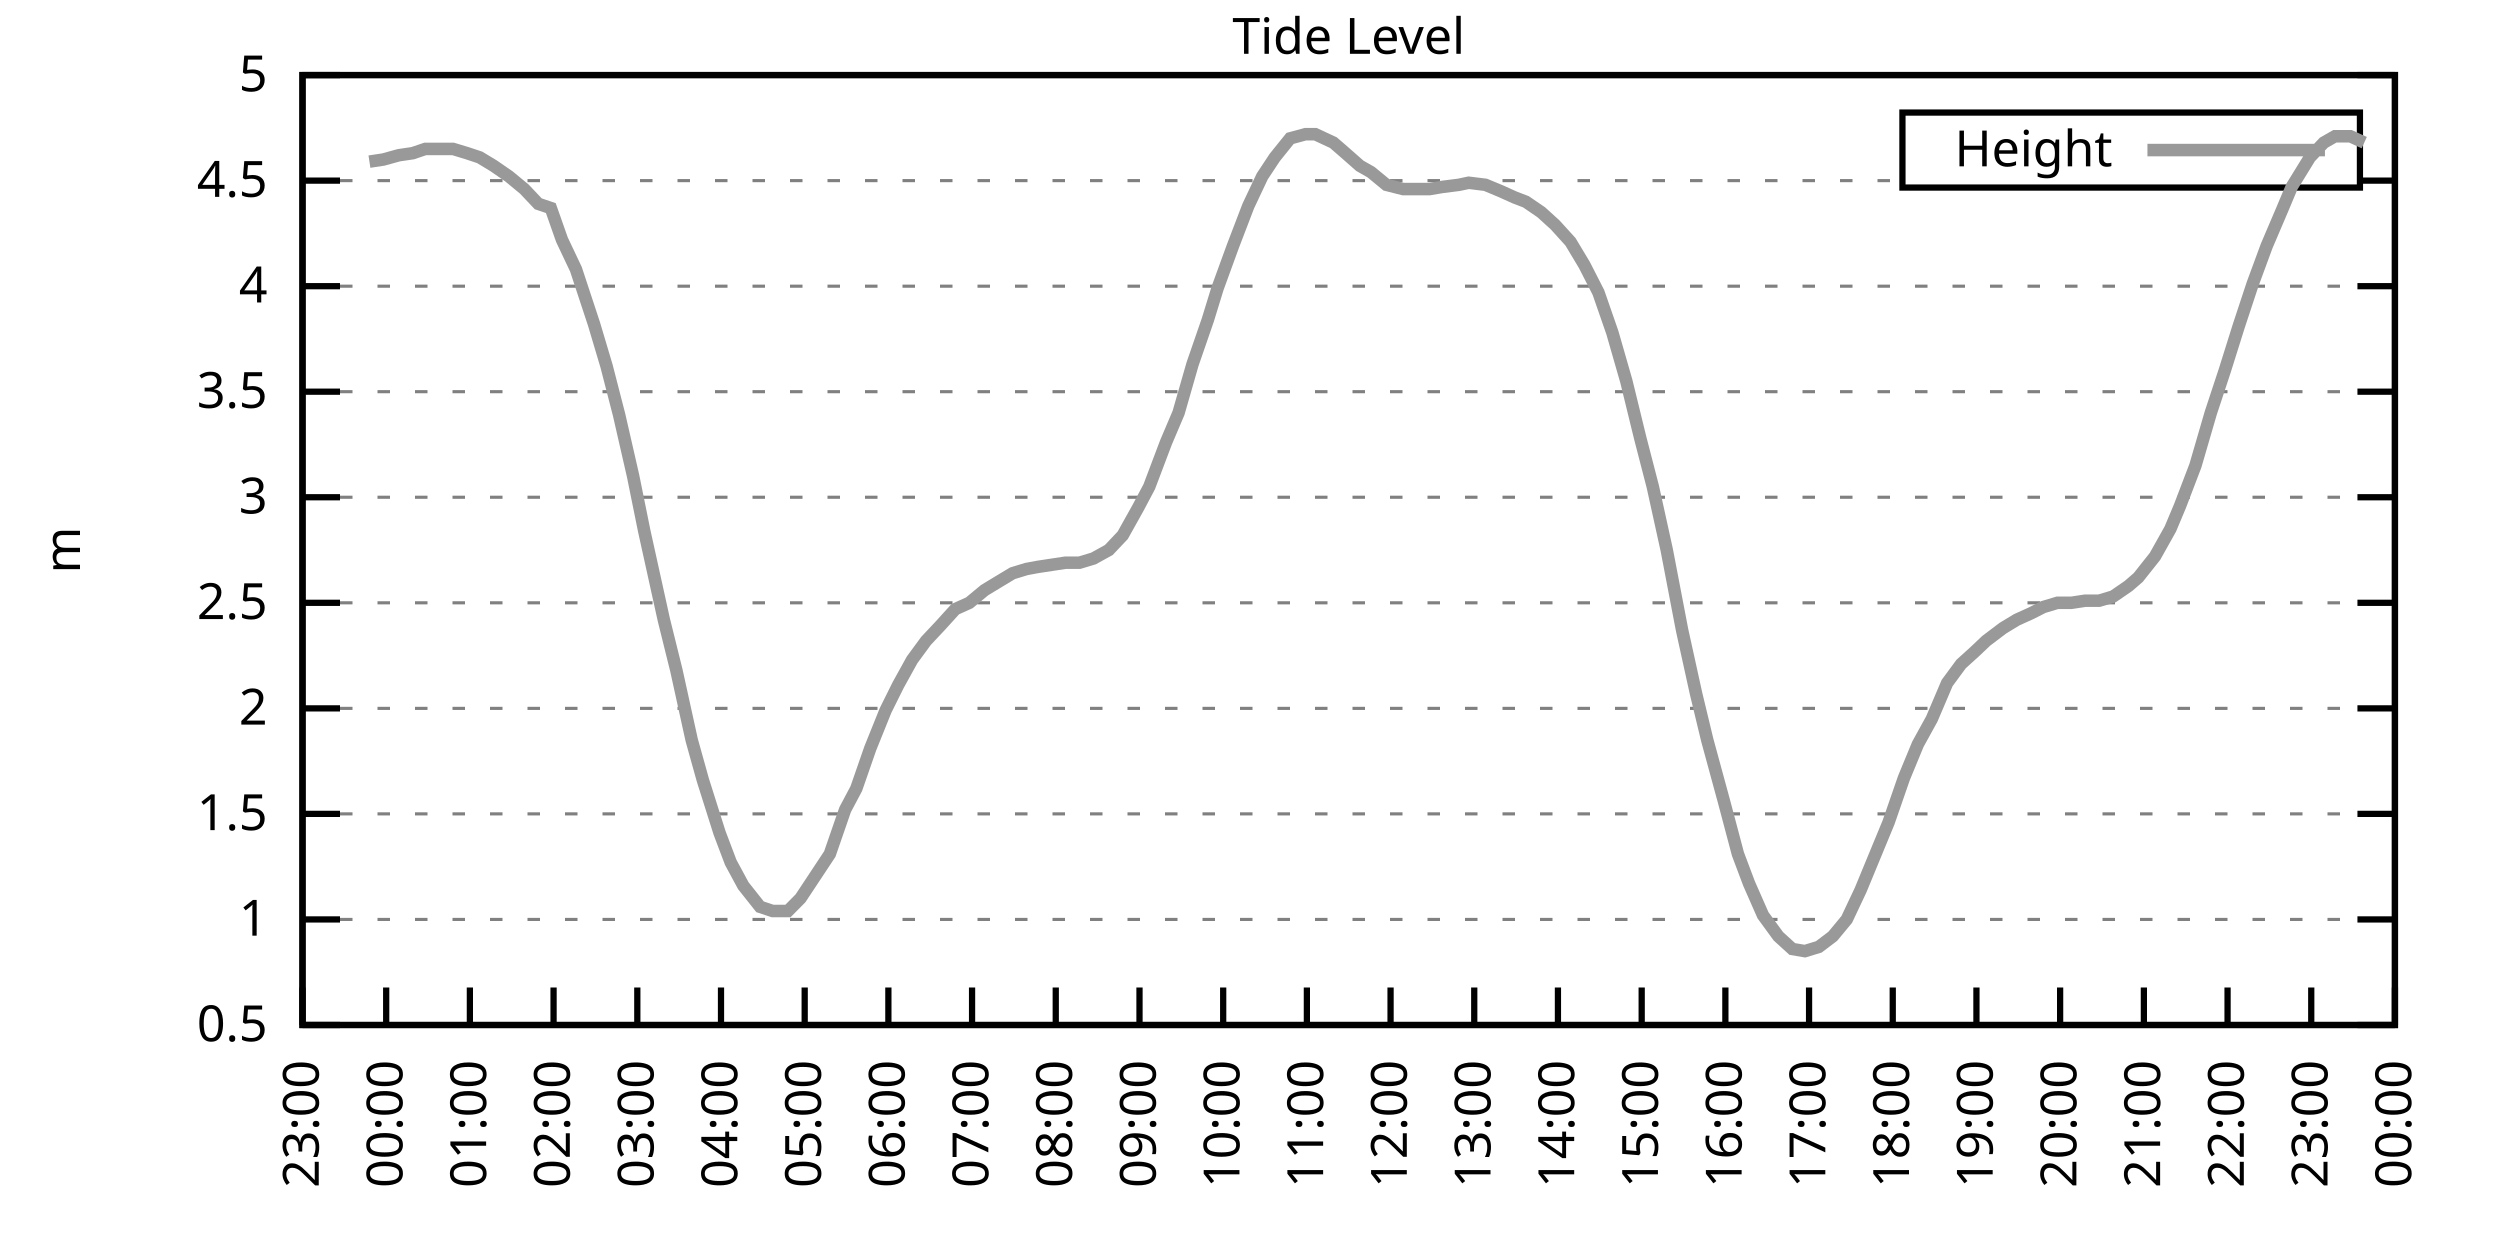
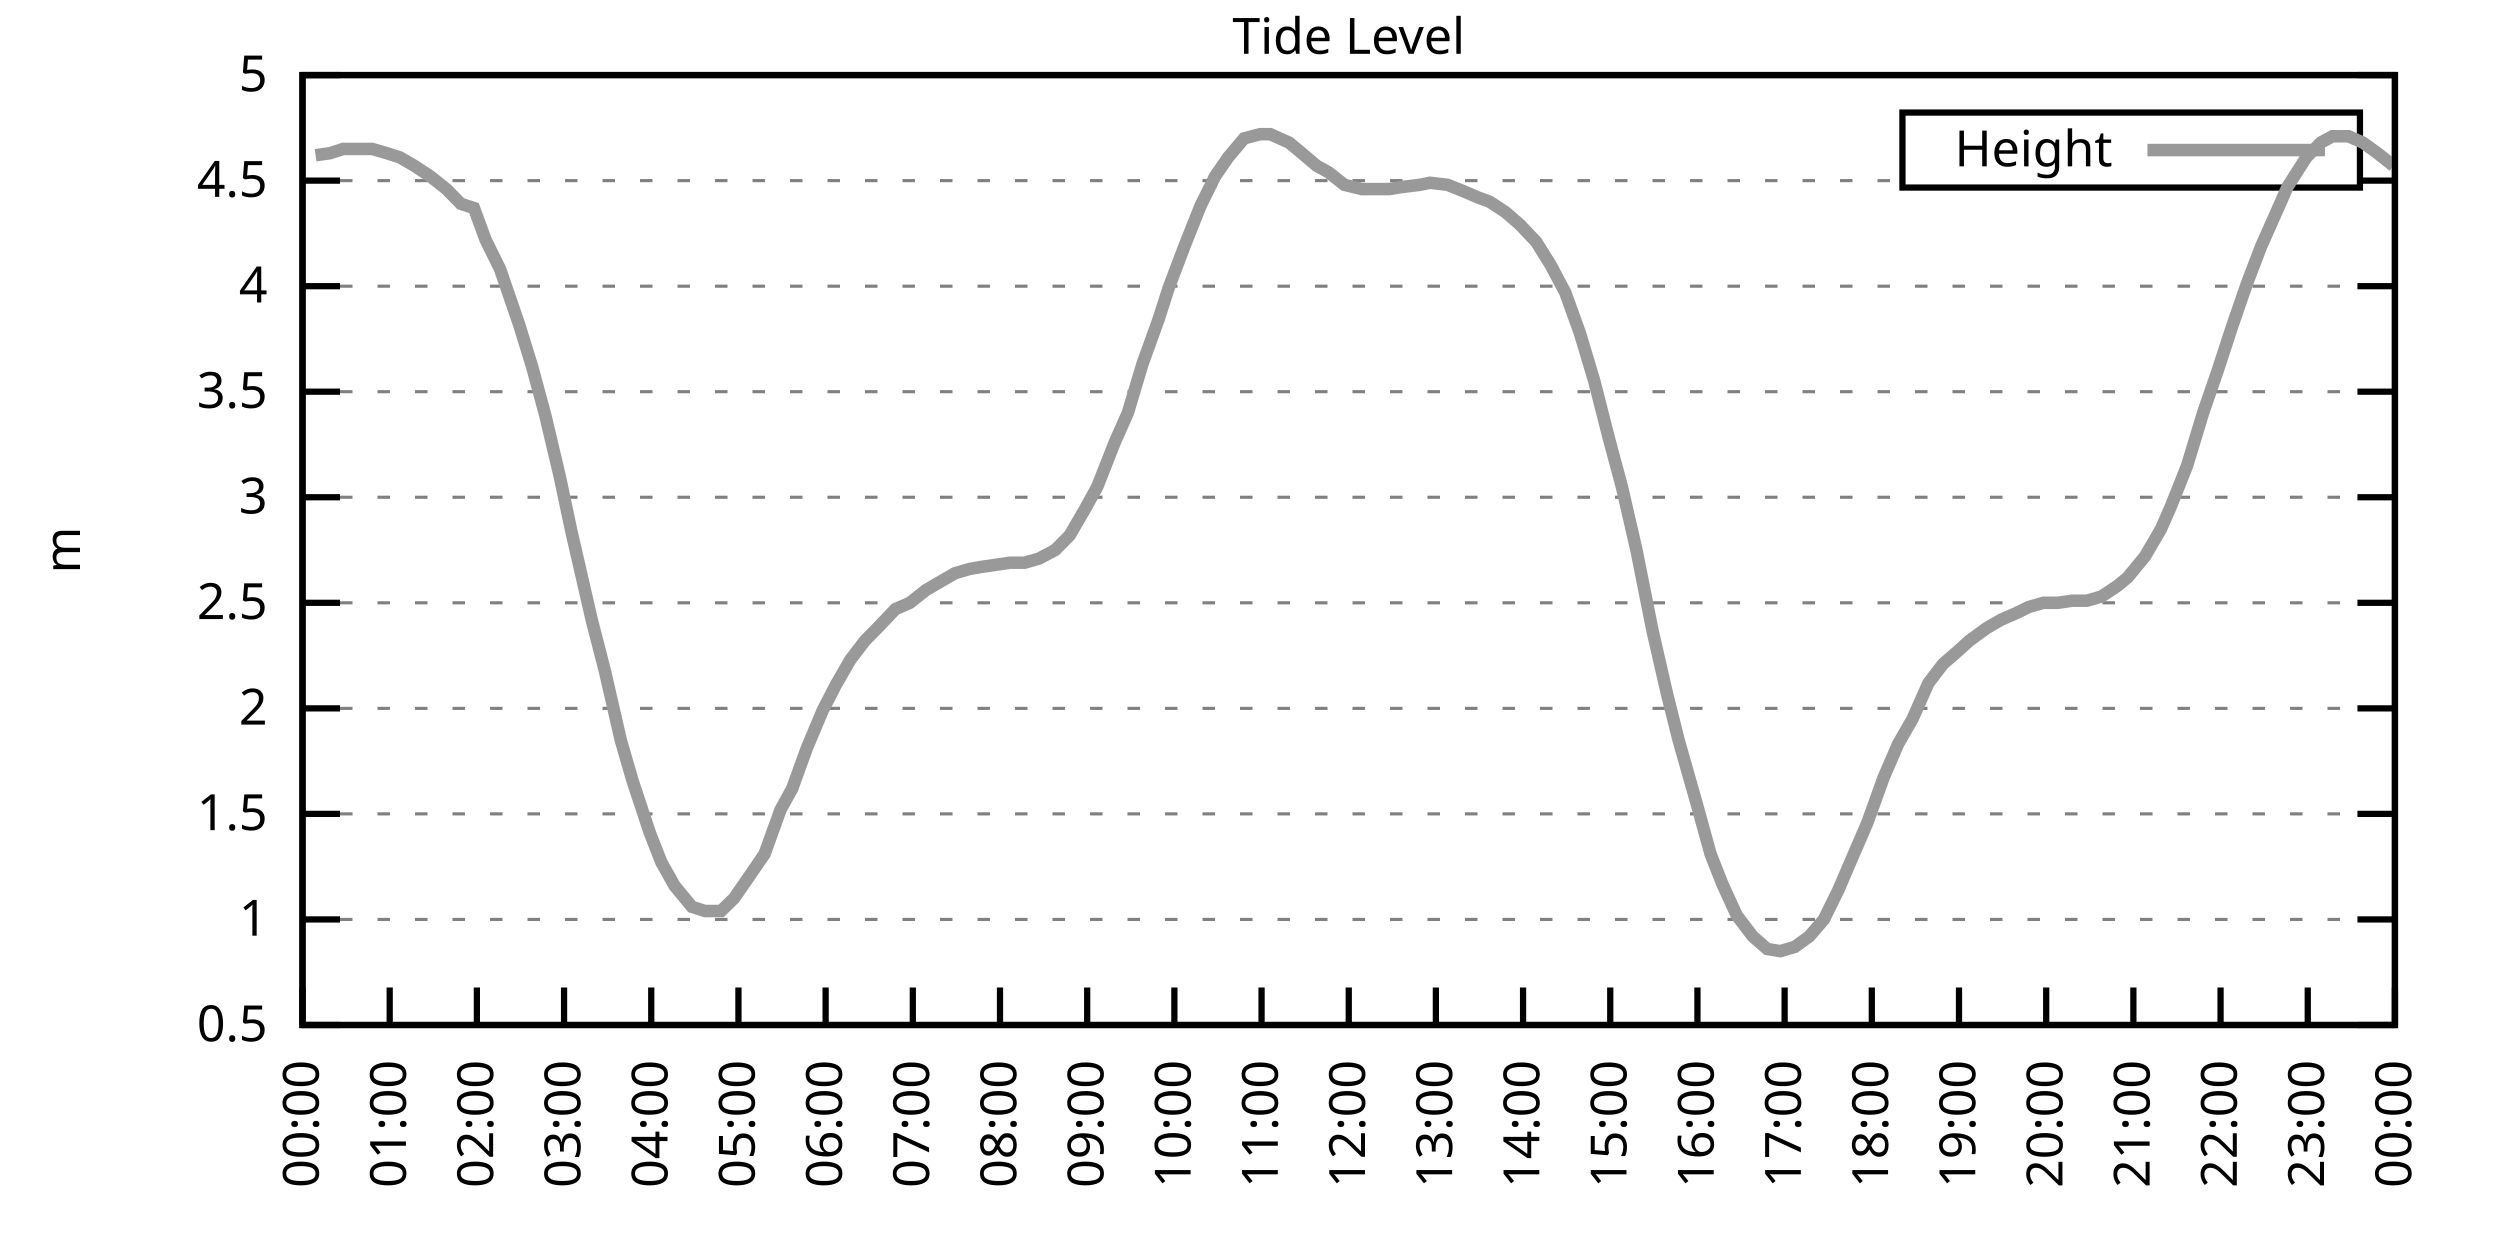
<svg xmlns="http://www.w3.org/2000/svg" xmlns:xlink="http://www.w3.org/1999/xlink" width="400" height="200" viewBox="0 0 400 200">
  <g id="gnuplot_canvas">
    <rect x="0" y="0" width="400" height="200" fill="none" />
    <defs>
      <circle id="gpDot" r="0.5" stroke-width="0.5" stroke="currentColor" />
      <path id="gpPt0" stroke-width="0.333" stroke="currentColor" d="M-1,0 h2 M0,-1 v2" />
      <path id="gpPt1" stroke-width="0.333" stroke="currentColor" d="M-1,-1 L1,1 M1,-1 L-1,1" />
      <path id="gpPt2" stroke-width="0.333" stroke="currentColor" d="M-1,0 L1,0 M0,-1 L0,1 M-1,-1 L1,1 M-1,1 L1,-1" />
      <rect id="gpPt3" stroke-width="0.333" stroke="currentColor" x="-1" y="-1" width="2" height="2" />
      <rect id="gpPt4" stroke-width="0.333" stroke="currentColor" fill="currentColor" x="-1" y="-1" width="2" height="2" />
      <circle id="gpPt5" stroke-width="0.333" stroke="currentColor" cx="0" cy="0" r="1" />
      <use xlink:href="#gpPt5" id="gpPt6" fill="currentColor" stroke="none" />
      <path id="gpPt7" stroke-width="0.333" stroke="currentColor" d="M0,-1.33 L-1.33,0.67 L1.33,0.67 z" />
      <use xlink:href="#gpPt7" id="gpPt8" fill="currentColor" stroke="none" />
      <use xlink:href="#gpPt7" id="gpPt9" stroke="currentColor" transform="rotate(180)" />
      <use xlink:href="#gpPt9" id="gpPt10" fill="currentColor" stroke="none" />
      <use xlink:href="#gpPt3" id="gpPt11" stroke="currentColor" transform="rotate(45)" />
      <use xlink:href="#gpPt11" id="gpPt12" fill="currentColor" stroke="none" />
      <path id="gpPt13" stroke-width="0.333" stroke="currentColor" d="M0,1.330 L1.265,0.411 L0.782,-1.067 L-0.782,-1.076 L-1.265,0.411 z" />
      <use xlink:href="#gpPt13" id="gpPt14" fill="currentColor" stroke="none" />
      <filter id="textbox" filterUnits="objectBoundingBox" x="0" y="0" height="1" width="1">
        <feFlood flood-color="white" flood-opacity="1" result="bgnd" />
        <feComposite in="SourceGraphic" in2="bgnd" operator="atop" />
      </filter>
      <filter id="greybox" filterUnits="objectBoundingBox" x="0" y="0" height="1" width="1">
        <feFlood flood-color="lightgrey" flood-opacity="1" result="grey" />
        <feComposite in="SourceGraphic" in2="grey" operator="atop" />
      </filter>
    </defs>
    <g fill="none" color="white" stroke="currentColor" stroke-width="1.00" stroke-linecap="butt" stroke-linejoin="miter">
</g>
    <g fill="none" color="black" stroke="currentColor" stroke-width="1.00" stroke-linecap="butt" stroke-linejoin="miter">
      <g stroke="none" shape-rendering="crispEdges">
        <polygon fill="rgb(255, 255, 255)" points="48.40,164.00 383.18,164.00 383.18,12.02 48.40,12.02 " />
      </g>
    </g>
    <g fill="none" color="black" stroke="currentColor" stroke-width="1.00" stroke-linecap="butt" stroke-linejoin="miter">
</g>
    <g fill="none" color="black" stroke="black" stroke-width="0.50" stroke-linecap="butt" stroke-linejoin="miter">
</g>
    <g fill="none" color="gray" stroke="currentColor" stroke-width="0.50" stroke-linecap="butt" stroke-linejoin="miter">
      <path stroke="gray" stroke-dasharray="2,4" class="gridline" d="M48.40,164.00 L383.19,164.00  " />
    </g>
    <g fill="none" color="gray" stroke="gray" stroke-width="1.00" stroke-linecap="butt" stroke-linejoin="miter">
</g>
    <g fill="none" color="black" stroke="currentColor" stroke-width="1.00" stroke-linecap="butt" stroke-linejoin="miter">
      <path stroke="black" d="M48.40,164.00 L54.40,164.00 M383.19,164.00 L377.19,164.00  " />
      <g transform="translate(42.80,166.60)" stroke="none" fill="black" font-family="Sans" font-size="8.00" text-anchor="end">
        <text>
          <tspan font-family="Sans"> 0.5</tspan>
        </text>
      </g>
    </g>
    <g fill="none" color="black" stroke="currentColor" stroke-width="1.00" stroke-linecap="butt" stroke-linejoin="miter">
</g>
    <g fill="none" color="black" stroke="black" stroke-width="0.50" stroke-linecap="butt" stroke-linejoin="miter">
</g>
    <g fill="none" color="gray" stroke="currentColor" stroke-width="0.50" stroke-linecap="butt" stroke-linejoin="miter">
      <path stroke="gray" stroke-dasharray="2,4" class="gridline" d="M48.40,147.11 L383.19,147.11  " />
    </g>
    <g fill="none" color="gray" stroke="gray" stroke-width="1.00" stroke-linecap="butt" stroke-linejoin="miter">
</g>
    <g fill="none" color="black" stroke="currentColor" stroke-width="1.00" stroke-linecap="butt" stroke-linejoin="miter">
      <path stroke="black" d="M48.40,147.11 L54.40,147.11 M383.19,147.11 L377.19,147.11  " />
      <g transform="translate(42.80,149.71)" stroke="none" fill="black" font-family="Sans" font-size="8.00" text-anchor="end">
        <text>
          <tspan font-family="Sans"> 1</tspan>
        </text>
      </g>
    </g>
    <g fill="none" color="black" stroke="currentColor" stroke-width="1.00" stroke-linecap="butt" stroke-linejoin="miter">
</g>
    <g fill="none" color="black" stroke="black" stroke-width="0.50" stroke-linecap="butt" stroke-linejoin="miter">
</g>
    <g fill="none" color="gray" stroke="currentColor" stroke-width="0.50" stroke-linecap="butt" stroke-linejoin="miter">
      <path stroke="gray" stroke-dasharray="2,4" class="gridline" d="M48.40,130.22 L383.19,130.22  " />
    </g>
    <g fill="none" color="gray" stroke="gray" stroke-width="1.00" stroke-linecap="butt" stroke-linejoin="miter">
</g>
    <g fill="none" color="black" stroke="currentColor" stroke-width="1.00" stroke-linecap="butt" stroke-linejoin="miter">
      <path stroke="black" d="M48.40,130.22 L54.40,130.22 M383.19,130.22 L377.19,130.22  " />
      <g transform="translate(42.80,132.82)" stroke="none" fill="black" font-family="Sans" font-size="8.00" text-anchor="end">
        <text>
          <tspan font-family="Sans"> 1.5</tspan>
        </text>
      </g>
    </g>
    <g fill="none" color="black" stroke="currentColor" stroke-width="1.00" stroke-linecap="butt" stroke-linejoin="miter">
</g>
    <g fill="none" color="black" stroke="black" stroke-width="0.50" stroke-linecap="butt" stroke-linejoin="miter">
</g>
    <g fill="none" color="gray" stroke="currentColor" stroke-width="0.50" stroke-linecap="butt" stroke-linejoin="miter">
      <path stroke="gray" stroke-dasharray="2,4" class="gridline" d="M48.40,113.34 L383.19,113.34  " />
    </g>
    <g fill="none" color="gray" stroke="gray" stroke-width="1.00" stroke-linecap="butt" stroke-linejoin="miter">
</g>
    <g fill="none" color="black" stroke="currentColor" stroke-width="1.00" stroke-linecap="butt" stroke-linejoin="miter">
      <path stroke="black" d="M48.40,113.34 L54.40,113.34 M383.19,113.34 L377.19,113.34  " />
      <g transform="translate(42.80,115.94)" stroke="none" fill="black" font-family="Sans" font-size="8.00" text-anchor="end">
        <text>
          <tspan font-family="Sans"> 2</tspan>
        </text>
      </g>
    </g>
    <g fill="none" color="black" stroke="currentColor" stroke-width="1.00" stroke-linecap="butt" stroke-linejoin="miter">
</g>
    <g fill="none" color="black" stroke="black" stroke-width="0.50" stroke-linecap="butt" stroke-linejoin="miter">
</g>
    <g fill="none" color="gray" stroke="currentColor" stroke-width="0.50" stroke-linecap="butt" stroke-linejoin="miter">
      <path stroke="gray" stroke-dasharray="2,4" class="gridline" d="M48.40,96.45 L383.19,96.45  " />
    </g>
    <g fill="none" color="gray" stroke="gray" stroke-width="1.00" stroke-linecap="butt" stroke-linejoin="miter">
</g>
    <g fill="none" color="black" stroke="currentColor" stroke-width="1.00" stroke-linecap="butt" stroke-linejoin="miter">
      <path stroke="black" d="M48.40,96.45 L54.40,96.45 M383.19,96.45 L377.19,96.45  " />
      <g transform="translate(42.80,99.05)" stroke="none" fill="black" font-family="Sans" font-size="8.00" text-anchor="end">
        <text>
          <tspan font-family="Sans"> 2.5</tspan>
        </text>
      </g>
    </g>
    <g fill="none" color="black" stroke="currentColor" stroke-width="1.00" stroke-linecap="butt" stroke-linejoin="miter">
</g>
    <g fill="none" color="black" stroke="black" stroke-width="0.50" stroke-linecap="butt" stroke-linejoin="miter">
</g>
    <g fill="none" color="gray" stroke="currentColor" stroke-width="0.50" stroke-linecap="butt" stroke-linejoin="miter">
      <path stroke="gray" stroke-dasharray="2,4" class="gridline" d="M48.40,79.56 L383.19,79.56  " />
    </g>
    <g fill="none" color="gray" stroke="gray" stroke-width="1.00" stroke-linecap="butt" stroke-linejoin="miter">
</g>
    <g fill="none" color="black" stroke="currentColor" stroke-width="1.00" stroke-linecap="butt" stroke-linejoin="miter">
      <path stroke="black" d="M48.40,79.56 L54.40,79.56 M383.19,79.56 L377.19,79.56  " />
      <g transform="translate(42.80,82.16)" stroke="none" fill="black" font-family="Sans" font-size="8.00" text-anchor="end">
        <text>
          <tspan font-family="Sans"> 3</tspan>
        </text>
      </g>
    </g>
    <g fill="none" color="black" stroke="currentColor" stroke-width="1.00" stroke-linecap="butt" stroke-linejoin="miter">
</g>
    <g fill="none" color="black" stroke="black" stroke-width="0.50" stroke-linecap="butt" stroke-linejoin="miter">
</g>
    <g fill="none" color="gray" stroke="currentColor" stroke-width="0.50" stroke-linecap="butt" stroke-linejoin="miter">
      <path stroke="gray" stroke-dasharray="2,4" class="gridline" d="M48.40,62.67 L383.19,62.67  " />
    </g>
    <g fill="none" color="gray" stroke="gray" stroke-width="1.00" stroke-linecap="butt" stroke-linejoin="miter">
</g>
    <g fill="none" color="black" stroke="currentColor" stroke-width="1.00" stroke-linecap="butt" stroke-linejoin="miter">
      <path stroke="black" d="M48.40,62.67 L54.40,62.67 M383.19,62.67 L377.19,62.67  " />
      <g transform="translate(42.80,65.27)" stroke="none" fill="black" font-family="Sans" font-size="8.00" text-anchor="end">
        <text>
          <tspan font-family="Sans"> 3.5</tspan>
        </text>
      </g>
    </g>
    <g fill="none" color="black" stroke="currentColor" stroke-width="1.00" stroke-linecap="butt" stroke-linejoin="miter">
</g>
    <g fill="none" color="black" stroke="black" stroke-width="0.50" stroke-linecap="butt" stroke-linejoin="miter">
</g>
    <g fill="none" color="gray" stroke="currentColor" stroke-width="0.50" stroke-linecap="butt" stroke-linejoin="miter">
      <path stroke="gray" stroke-dasharray="2,4" class="gridline" d="M48.40,45.79 L383.19,45.79  " />
    </g>
    <g fill="none" color="gray" stroke="gray" stroke-width="1.00" stroke-linecap="butt" stroke-linejoin="miter">
</g>
    <g fill="none" color="black" stroke="currentColor" stroke-width="1.00" stroke-linecap="butt" stroke-linejoin="miter">
      <path stroke="black" d="M48.40,45.79 L54.40,45.79 M383.19,45.79 L377.19,45.79  " />
      <g transform="translate(42.80,48.39)" stroke="none" fill="black" font-family="Sans" font-size="8.00" text-anchor="end">
        <text>
          <tspan font-family="Sans"> 4</tspan>
        </text>
      </g>
    </g>
    <g fill="none" color="black" stroke="currentColor" stroke-width="1.00" stroke-linecap="butt" stroke-linejoin="miter">
</g>
    <g fill="none" color="black" stroke="black" stroke-width="0.50" stroke-linecap="butt" stroke-linejoin="miter">
</g>
    <g fill="none" color="gray" stroke="currentColor" stroke-width="0.50" stroke-linecap="butt" stroke-linejoin="miter">
      <path stroke="gray" stroke-dasharray="2,4" class="gridline" d="M48.40,28.90 L304.39,28.90 M377.59,28.90 L383.19,28.90  " />
    </g>
    <g fill="none" color="gray" stroke="gray" stroke-width="1.00" stroke-linecap="butt" stroke-linejoin="miter">
</g>
    <g fill="none" color="black" stroke="currentColor" stroke-width="1.00" stroke-linecap="butt" stroke-linejoin="miter">
      <path stroke="black" d="M48.40,28.90 L54.40,28.90 M383.19,28.90 L377.19,28.90  " />
      <g transform="translate(42.80,31.50)" stroke="none" fill="black" font-family="Sans" font-size="8.00" text-anchor="end">
        <text>
          <tspan font-family="Sans"> 4.5</tspan>
        </text>
      </g>
    </g>
    <g fill="none" color="black" stroke="currentColor" stroke-width="1.00" stroke-linecap="butt" stroke-linejoin="miter">
</g>
    <g fill="none" color="black" stroke="black" stroke-width="0.50" stroke-linecap="butt" stroke-linejoin="miter">
</g>
    <g fill="none" color="gray" stroke="currentColor" stroke-width="0.50" stroke-linecap="butt" stroke-linejoin="miter">
      <path stroke="gray" stroke-dasharray="2,4" class="gridline" d="M48.40,12.01 L383.19,12.01  " />
    </g>
    <g fill="none" color="gray" stroke="gray" stroke-width="1.00" stroke-linecap="butt" stroke-linejoin="miter">
</g>
    <g fill="none" color="black" stroke="currentColor" stroke-width="1.00" stroke-linecap="butt" stroke-linejoin="miter">
      <path stroke="black" d="M48.40,12.01 L54.40,12.01 M383.19,12.01 L377.19,12.01  " />
      <g transform="translate(42.80,14.61)" stroke="none" fill="black" font-family="Sans" font-size="8.00" text-anchor="end">
        <text>
          <tspan font-family="Sans"> 5</tspan>
        </text>
      </g>
    </g>
    <g fill="none" color="black" stroke="currentColor" stroke-width="1.00" stroke-linecap="butt" stroke-linejoin="miter">
      <path stroke="black" d="M48.40,164.00 L48.40,158.00  " />
      <g transform="translate(51.00,169.60) rotate(270.00)" stroke="none" fill="black" font-family="Sans" font-size="8.00" text-anchor="end">
        <text>
-           <tspan font-family="Sans">23:00</tspan>
-         </text>
-       </g>
-     </g>
-     <g fill="none" color="black" stroke="currentColor" stroke-width="1.00" stroke-linecap="butt" stroke-linejoin="miter">
-       <path stroke="black" d="M61.79,164.00 L61.79,158.00  " />
-       <g transform="translate(64.39,169.60) rotate(270.00)" stroke="none" fill="black" font-family="Sans" font-size="8.00" text-anchor="end">
-         <text>
          <tspan font-family="Sans">00:00</tspan>
        </text>
      </g>
    </g>
    <g fill="none" color="black" stroke="currentColor" stroke-width="1.00" stroke-linecap="butt" stroke-linejoin="miter">
-       <path stroke="black" d="M75.18,164.00 L75.18,158.00  " />
-       <g transform="translate(77.78,169.60) rotate(270.00)" stroke="none" fill="black" font-family="Sans" font-size="8.00" text-anchor="end">
+       <path stroke="black" d="M62.35,164.00 L62.35,158.00  " />
+       <g transform="translate(64.95,169.60) rotate(270.00)" stroke="none" fill="black" font-family="Sans" font-size="8.00" text-anchor="end">
        <text>
          <tspan font-family="Sans">01:00</tspan>
        </text>
      </g>
    </g>
    <g fill="none" color="black" stroke="currentColor" stroke-width="1.00" stroke-linecap="butt" stroke-linejoin="miter">
-       <path stroke="black" d="M88.57,164.00 L88.57,158.00  " />
-       <g transform="translate(91.17,169.60) rotate(270.00)" stroke="none" fill="black" font-family="Sans" font-size="8.00" text-anchor="end">
+       <path stroke="black" d="M76.30,164.00 L76.30,158.00  " />
+       <g transform="translate(78.90,169.60) rotate(270.00)" stroke="none" fill="black" font-family="Sans" font-size="8.00" text-anchor="end">
        <text>
          <tspan font-family="Sans">02:00</tspan>
        </text>
      </g>
    </g>
    <g fill="none" color="black" stroke="currentColor" stroke-width="1.00" stroke-linecap="butt" stroke-linejoin="miter">
-       <path stroke="black" d="M101.97,164.00 L101.97,158.00  " />
-       <g transform="translate(104.57,169.60) rotate(270.00)" stroke="none" fill="black" font-family="Sans" font-size="8.00" text-anchor="end">
+       <path stroke="black" d="M90.25,164.00 L90.25,158.00  " />
+       <g transform="translate(92.85,169.60) rotate(270.00)" stroke="none" fill="black" font-family="Sans" font-size="8.00" text-anchor="end">
        <text>
          <tspan font-family="Sans">03:00</tspan>
        </text>
      </g>
    </g>
    <g fill="none" color="black" stroke="currentColor" stroke-width="1.00" stroke-linecap="butt" stroke-linejoin="miter">
-       <path stroke="black" d="M115.36,164.00 L115.36,158.00  " />
-       <g transform="translate(117.96,169.60) rotate(270.00)" stroke="none" fill="black" font-family="Sans" font-size="8.00" text-anchor="end">
+       <path stroke="black" d="M104.20,164.00 L104.20,158.00  " />
+       <g transform="translate(106.80,169.60) rotate(270.00)" stroke="none" fill="black" font-family="Sans" font-size="8.00" text-anchor="end">
        <text>
          <tspan font-family="Sans">04:00</tspan>
        </text>
      </g>
    </g>
    <g fill="none" color="black" stroke="currentColor" stroke-width="1.00" stroke-linecap="butt" stroke-linejoin="miter">
-       <path stroke="black" d="M128.75,164.00 L128.75,158.00  " />
-       <g transform="translate(131.35,169.60) rotate(270.00)" stroke="none" fill="black" font-family="Sans" font-size="8.00" text-anchor="end">
+       <path stroke="black" d="M118.15,164.00 L118.15,158.00  " />
+       <g transform="translate(120.75,169.60) rotate(270.00)" stroke="none" fill="black" font-family="Sans" font-size="8.00" text-anchor="end">
        <text>
          <tspan font-family="Sans">05:00</tspan>
        </text>
      </g>
    </g>
    <g fill="none" color="black" stroke="currentColor" stroke-width="1.00" stroke-linecap="butt" stroke-linejoin="miter">
-       <path stroke="black" d="M142.14,164.00 L142.14,158.00  " />
-       <g transform="translate(144.74,169.60) rotate(270.00)" stroke="none" fill="black" font-family="Sans" font-size="8.00" text-anchor="end">
+       <path stroke="black" d="M132.10,164.00 L132.10,158.00  " />
+       <g transform="translate(134.70,169.60) rotate(270.00)" stroke="none" fill="black" font-family="Sans" font-size="8.00" text-anchor="end">
        <text>
          <tspan font-family="Sans">06:00</tspan>
        </text>
      </g>
    </g>
    <g fill="none" color="black" stroke="currentColor" stroke-width="1.00" stroke-linecap="butt" stroke-linejoin="miter">
-       <path stroke="black" d="M155.53,164.00 L155.53,158.00  " />
-       <g transform="translate(158.13,169.60) rotate(270.00)" stroke="none" fill="black" font-family="Sans" font-size="8.00" text-anchor="end">
+       <path stroke="black" d="M146.05,164.00 L146.05,158.00  " />
+       <g transform="translate(148.65,169.60) rotate(270.00)" stroke="none" fill="black" font-family="Sans" font-size="8.00" text-anchor="end">
        <text>
          <tspan font-family="Sans">07:00</tspan>
        </text>
      </g>
    </g>
    <g fill="none" color="black" stroke="currentColor" stroke-width="1.00" stroke-linecap="butt" stroke-linejoin="miter">
-       <path stroke="black" d="M168.92,164.00 L168.92,158.00  " />
-       <g transform="translate(171.52,169.60) rotate(270.00)" stroke="none" fill="black" font-family="Sans" font-size="8.00" text-anchor="end">
+       <path stroke="black" d="M160.00,164.00 L160.00,158.00  " />
+       <g transform="translate(162.60,169.60) rotate(270.00)" stroke="none" fill="black" font-family="Sans" font-size="8.00" text-anchor="end">
        <text>
          <tspan font-family="Sans">08:00</tspan>
        </text>
      </g>
    </g>
    <g fill="none" color="black" stroke="currentColor" stroke-width="1.00" stroke-linecap="butt" stroke-linejoin="miter">
-       <path stroke="black" d="M182.32,164.00 L182.32,158.00  " />
-       <g transform="translate(184.92,169.60) rotate(270.00)" stroke="none" fill="black" font-family="Sans" font-size="8.00" text-anchor="end">
+       <path stroke="black" d="M173.95,164.00 L173.95,158.00  " />
+       <g transform="translate(176.55,169.60) rotate(270.00)" stroke="none" fill="black" font-family="Sans" font-size="8.00" text-anchor="end">
        <text>
          <tspan font-family="Sans">09:00</tspan>
        </text>
      </g>
    </g>
    <g fill="none" color="black" stroke="currentColor" stroke-width="1.00" stroke-linecap="butt" stroke-linejoin="miter">
-       <path stroke="black" d="M195.71,164.00 L195.71,158.00  " />
-       <g transform="translate(198.31,169.60) rotate(270.00)" stroke="none" fill="black" font-family="Sans" font-size="8.00" text-anchor="end">
+       <path stroke="black" d="M187.90,164.00 L187.90,158.00  " />
+       <g transform="translate(190.50,169.60) rotate(270.00)" stroke="none" fill="black" font-family="Sans" font-size="8.00" text-anchor="end">
        <text>
          <tspan font-family="Sans">10:00</tspan>
        </text>
      </g>
    </g>
    <g fill="none" color="black" stroke="currentColor" stroke-width="1.00" stroke-linecap="butt" stroke-linejoin="miter">
-       <path stroke="black" d="M209.10,164.00 L209.10,158.00  " />
-       <g transform="translate(211.70,169.60) rotate(270.00)" stroke="none" fill="black" font-family="Sans" font-size="8.00" text-anchor="end">
+       <path stroke="black" d="M201.85,164.00 L201.85,158.00  " />
+       <g transform="translate(204.45,169.60) rotate(270.00)" stroke="none" fill="black" font-family="Sans" font-size="8.00" text-anchor="end">
        <text>
          <tspan font-family="Sans">11:00</tspan>
        </text>
      </g>
    </g>
    <g fill="none" color="black" stroke="currentColor" stroke-width="1.00" stroke-linecap="butt" stroke-linejoin="miter">
-       <path stroke="black" d="M222.49,164.00 L222.49,158.00  " />
-       <g transform="translate(225.09,169.60) rotate(270.00)" stroke="none" fill="black" font-family="Sans" font-size="8.00" text-anchor="end">
+       <path stroke="black" d="M215.80,164.00 L215.80,158.00  " />
+       <g transform="translate(218.40,169.60) rotate(270.00)" stroke="none" fill="black" font-family="Sans" font-size="8.00" text-anchor="end">
        <text>
          <tspan font-family="Sans">12:00</tspan>
        </text>
      </g>
    </g>
    <g fill="none" color="black" stroke="currentColor" stroke-width="1.00" stroke-linecap="butt" stroke-linejoin="miter">
-       <path stroke="black" d="M235.88,164.00 L235.88,158.00  " />
-       <g transform="translate(238.48,169.60) rotate(270.00)" stroke="none" fill="black" font-family="Sans" font-size="8.00" text-anchor="end">
+       <path stroke="black" d="M229.74,164.00 L229.74,158.00  " />
+       <g transform="translate(232.34,169.60) rotate(270.00)" stroke="none" fill="black" font-family="Sans" font-size="8.00" text-anchor="end">
        <text>
          <tspan font-family="Sans">13:00</tspan>
        </text>
      </g>
    </g>
    <g fill="none" color="black" stroke="currentColor" stroke-width="1.00" stroke-linecap="butt" stroke-linejoin="miter">
-       <path stroke="black" d="M249.27,164.00 L249.27,158.00  " />
-       <g transform="translate(251.87,169.60) rotate(270.00)" stroke="none" fill="black" font-family="Sans" font-size="8.00" text-anchor="end">
+       <path stroke="black" d="M243.69,164.00 L243.69,158.00  " />
+       <g transform="translate(246.29,169.60) rotate(270.00)" stroke="none" fill="black" font-family="Sans" font-size="8.00" text-anchor="end">
        <text>
          <tspan font-family="Sans">14:00</tspan>
        </text>
      </g>
    </g>
    <g fill="none" color="black" stroke="currentColor" stroke-width="1.00" stroke-linecap="butt" stroke-linejoin="miter">
-       <path stroke="black" d="M262.67,164.00 L262.67,158.00  " />
-       <g transform="translate(265.27,169.60) rotate(270.00)" stroke="none" fill="black" font-family="Sans" font-size="8.00" text-anchor="end">
+       <path stroke="black" d="M257.64,164.00 L257.64,158.00  " />
+       <g transform="translate(260.24,169.60) rotate(270.00)" stroke="none" fill="black" font-family="Sans" font-size="8.00" text-anchor="end">
        <text>
          <tspan font-family="Sans">15:00</tspan>
        </text>
      </g>
    </g>
    <g fill="none" color="black" stroke="currentColor" stroke-width="1.00" stroke-linecap="butt" stroke-linejoin="miter">
-       <path stroke="black" d="M276.06,164.00 L276.06,158.00  " />
-       <g transform="translate(278.66,169.60) rotate(270.00)" stroke="none" fill="black" font-family="Sans" font-size="8.00" text-anchor="end">
+       <path stroke="black" d="M271.59,164.00 L271.59,158.00  " />
+       <g transform="translate(274.19,169.60) rotate(270.00)" stroke="none" fill="black" font-family="Sans" font-size="8.00" text-anchor="end">
        <text>
          <tspan font-family="Sans">16:00</tspan>
        </text>
      </g>
    </g>
    <g fill="none" color="black" stroke="currentColor" stroke-width="1.00" stroke-linecap="butt" stroke-linejoin="miter">
-       <path stroke="black" d="M289.45,164.00 L289.45,158.00  " />
-       <g transform="translate(292.05,169.60) rotate(270.00)" stroke="none" fill="black" font-family="Sans" font-size="8.00" text-anchor="end">
+       <path stroke="black" d="M285.54,164.00 L285.54,158.00  " />
+       <g transform="translate(288.14,169.60) rotate(270.00)" stroke="none" fill="black" font-family="Sans" font-size="8.00" text-anchor="end">
        <text>
          <tspan font-family="Sans">17:00</tspan>
        </text>
      </g>
    </g>
    <g fill="none" color="black" stroke="currentColor" stroke-width="1.00" stroke-linecap="butt" stroke-linejoin="miter">
-       <path stroke="black" d="M302.84,164.00 L302.84,158.00  " />
-       <g transform="translate(305.44,169.60) rotate(270.00)" stroke="none" fill="black" font-family="Sans" font-size="8.00" text-anchor="end">
+       <path stroke="black" d="M299.49,164.00 L299.49,158.00  " />
+       <g transform="translate(302.09,169.60) rotate(270.00)" stroke="none" fill="black" font-family="Sans" font-size="8.00" text-anchor="end">
        <text>
          <tspan font-family="Sans">18:00</tspan>
        </text>
      </g>
    </g>
    <g fill="none" color="black" stroke="currentColor" stroke-width="1.00" stroke-linecap="butt" stroke-linejoin="miter">
-       <path stroke="black" d="M316.23,164.00 L316.23,158.00  " />
-       <g transform="translate(318.83,169.60) rotate(270.00)" stroke="none" fill="black" font-family="Sans" font-size="8.00" text-anchor="end">
+       <path stroke="black" d="M313.44,164.00 L313.44,158.00  " />
+       <g transform="translate(316.04,169.60) rotate(270.00)" stroke="none" fill="black" font-family="Sans" font-size="8.00" text-anchor="end">
        <text>
          <tspan font-family="Sans">19:00</tspan>
        </text>
      </g>
    </g>
    <g fill="none" color="black" stroke="currentColor" stroke-width="1.00" stroke-linecap="butt" stroke-linejoin="miter">
-       <path stroke="black" d="M329.62,164.00 L329.62,158.00  " />
-       <g transform="translate(332.22,169.60) rotate(270.00)" stroke="none" fill="black" font-family="Sans" font-size="8.00" text-anchor="end">
+       <path stroke="black" d="M327.39,164.00 L327.39,158.00  " />
+       <g transform="translate(329.99,169.60) rotate(270.00)" stroke="none" fill="black" font-family="Sans" font-size="8.00" text-anchor="end">
        <text>
          <tspan font-family="Sans">20:00</tspan>
        </text>
      </g>
    </g>
    <g fill="none" color="black" stroke="currentColor" stroke-width="1.00" stroke-linecap="butt" stroke-linejoin="miter">
-       <path stroke="black" d="M343.02,164.00 L343.02,158.00  " />
-       <g transform="translate(345.62,169.60) rotate(270.00)" stroke="none" fill="black" font-family="Sans" font-size="8.00" text-anchor="end">
+       <path stroke="black" d="M341.34,164.00 L341.34,158.00  " />
+       <g transform="translate(343.94,169.60) rotate(270.00)" stroke="none" fill="black" font-family="Sans" font-size="8.00" text-anchor="end">
        <text>
          <tspan font-family="Sans">21:00</tspan>
        </text>
      </g>
    </g>
    <g fill="none" color="black" stroke="currentColor" stroke-width="1.00" stroke-linecap="butt" stroke-linejoin="miter">
-       <path stroke="black" d="M356.41,164.00 L356.41,158.00  " />
-       <g transform="translate(359.01,169.60) rotate(270.00)" stroke="none" fill="black" font-family="Sans" font-size="8.00" text-anchor="end">
+       <path stroke="black" d="M355.29,164.00 L355.29,158.00  " />
+       <g transform="translate(357.89,169.60) rotate(270.00)" stroke="none" fill="black" font-family="Sans" font-size="8.00" text-anchor="end">
        <text>
          <tspan font-family="Sans">22:00</tspan>
        </text>
      </g>
    </g>
    <g fill="none" color="black" stroke="currentColor" stroke-width="1.00" stroke-linecap="butt" stroke-linejoin="miter">
-       <path stroke="black" d="M369.80,164.00 L369.80,158.00  " />
-       <g transform="translate(372.40,169.60) rotate(270.00)" stroke="none" fill="black" font-family="Sans" font-size="8.00" text-anchor="end">
+       <path stroke="black" d="M369.24,164.00 L369.24,158.00  " />
+       <g transform="translate(371.84,169.60) rotate(270.00)" stroke="none" fill="black" font-family="Sans" font-size="8.00" text-anchor="end">
        <text>
          <tspan font-family="Sans">23:00</tspan>
        </text>
      </g>
    </g>
    <g fill="none" color="black" stroke="currentColor" stroke-width="1.00" stroke-linecap="butt" stroke-linejoin="miter">
      <path stroke="black" d="M383.19,164.00 L383.19,158.00  " />
      <g transform="translate(385.79,169.60) rotate(270.00)" stroke="none" fill="black" font-family="Sans" font-size="8.00" text-anchor="end">
        <text>
          <tspan font-family="Sans">00:00</tspan>
        </text>
      </g>
    </g>
    <g fill="none" color="black" stroke="currentColor" stroke-width="1.00" stroke-linecap="butt" stroke-linejoin="miter">
</g>
    <g fill="none" color="black" stroke="currentColor" stroke-width="1.00" stroke-linecap="butt" stroke-linejoin="miter">
      <path stroke="black" d="M48.40,12.01 L48.40,164.00 L383.19,164.00 L383.19,12.01 L48.40,12.01 Z  " />
    </g>
    <g fill="none" color="black" stroke="currentColor" stroke-width="1.00" stroke-linecap="butt" stroke-linejoin="miter">
</g>
    <g fill="none" color="black" stroke="currentColor" stroke-width="1.00" stroke-linecap="butt" stroke-linejoin="miter">
      <path stroke="black" d="M304.39,30.01 L304.39,18.01 L377.59,18.01 L377.59,30.01 L304.39,30.01 Z  " />
    </g>
    <g id="Tide_level_plot_1">
      <g fill="none" color="white" stroke="black" stroke-width="2.00" stroke-linecap="butt" stroke-linejoin="miter">
</g>
      <g fill="none" color="black" stroke="currentColor" stroke-width="2.00" stroke-linecap="butt" stroke-linejoin="miter">
        <g transform="translate(337.99,26.61)" stroke="none" fill="black" font-family="Sans" font-size="8.00" text-anchor="end">
          <text>
            <tspan font-family="Sans">Height</tspan>
          </text>
        </g>
      </g>
      <g fill="none" color="black" stroke="currentColor" stroke-width="2.00" stroke-linecap="butt" stroke-linejoin="miter">
-         <path stroke="rgb(153, 153, 153)" d="M343.59,24.01 L371.99,24.01 M59.11,25.86 L61.35,25.52 L63.80,24.84 L66.03,24.51 L68.04,23.83 L70.27,23.83   L72.50,23.83 L74.74,24.51 L76.75,25.18 L78.98,26.53 L81.43,28.22 L83.89,30.25 L86.12,32.61 L88.13,33.29   L89.91,38.35 L92.15,43.08 L95.05,51.87 L97.06,58.62 L99.06,66.39 L101.30,76.18 L103.08,84.97 L106.21,99.15   L108.22,107.26 L110.67,118.40 L112.46,124.82 L115.13,133.26 L116.92,137.99 L118.93,141.71 L121.61,145.09 L123.62,145.76   L126.07,145.76 L128.08,143.73 L130.31,140.36 L132.77,136.64 L135.22,129.55 L137.01,126.17 L139.24,119.75 L141.69,113.67   L143.70,109.62 L145.94,105.57 L148.17,102.53 L150.40,100.16 L152.85,97.46 L155.09,96.45 L157.54,94.42 L159.77,93.07   L162.01,91.72 L164.24,91.04 L166.02,90.71 L168.25,90.37 L170.49,90.03 L172.72,90.03 L174.95,89.36 L177.41,88.00   L179.64,85.64 L182.09,81.25 L183.88,77.87 L186.56,70.78 L188.57,66.05 L190.80,58.28 L193.25,51.19 L194.81,46.12   L197.27,39.37 L199.73,32.95 L201.96,28.22 L203.97,25.18 L206.42,22.14 L208.88,21.47 L210.44,21.47 L213.34,22.82   L214.90,24.17 L217.58,26.53 L219.37,27.55 L221.82,29.57 L224.50,30.25 L226.29,30.25 L228.74,30.25 L230.75,29.91   L233.43,29.57 L234.99,29.24 L237.67,29.57 L240.12,30.59 L242.36,31.60 L244.14,32.28 L246.60,33.96 L248.83,35.99   L251.28,38.69 L253.51,42.41 L255.75,46.80 L257.98,53.22 L260.21,60.98 L262.44,70.10 L264.45,77.87 L266.68,88.00   L269.14,100.84 L271.37,110.97 L273.16,118.40 L275.83,128.20 L278.07,136.64 L279.85,141.37 L282.08,146.44 L284.54,149.81   L286.77,151.84 L288.78,152.18 L291.01,151.50 L293.24,149.81 L295.48,147.11 L297.71,142.38 L299.94,136.98 L302.17,131.58   L304.63,124.48 L306.86,119.08 L309.09,115.03 L311.54,109.28 L313.78,106.24 L316.01,104.22 L317.79,102.53 L320.47,100.50   L322.70,99.15 L324.94,98.14 L326.95,97.12 L329.18,96.45 L331.41,96.45 L333.64,96.11 L335.87,96.11 L338.10,95.44   L340.56,93.75 L342.12,92.40 L344.80,89.02 L347.26,84.63 L348.82,80.91 L351.27,74.49 L353.73,66.05 L355.96,59.30   L358.19,52.20 L360.42,45.45 L362.66,39.37 L365.11,33.63 L366.67,29.91 L369.58,25.18 L371.81,22.82 L373.59,21.80   L376.05,21.80 L378.28,22.82  " />
+         <path stroke="rgb(153, 153, 153)" d="M343.59,24.01 L371.99,24.01 M50.49,24.84 L52.82,24.51 L54.91,23.83 L57.23,23.83 L59.56,23.83 L61.88,24.51   L63.98,25.18 L66.30,26.53 L68.86,28.22 L71.42,30.25 L73.74,32.61 L75.83,33.29 L77.69,38.35 L80.02,43.08   L83.04,51.87 L85.13,58.62 L87.23,66.39 L89.55,76.18 L91.41,84.97 L94.67,99.15 L96.76,107.26 L99.32,118.40   L101.18,124.82 L103.97,133.26 L105.83,137.99 L107.92,141.71 L110.71,145.09 L112.80,145.76 L115.36,145.76 L117.45,143.73   L119.78,140.36 L122.33,136.64 L124.89,129.55 L126.75,126.17 L129.08,119.75 L131.63,113.67 L133.72,109.62 L136.05,105.57   L138.37,102.53 L140.70,100.16 L143.26,97.46 L145.58,96.45 L148.14,94.42 L150.46,93.07 L152.79,91.72 L155.11,91.04   L156.97,90.71 L159.30,90.37 L161.62,90.03 L163.95,90.03 L166.27,89.36 L168.83,88.00 L171.16,85.64 L173.71,81.25   L175.57,77.87 L178.36,70.78 L180.46,66.05 L182.78,58.28 L185.34,51.19 L186.97,46.12 L189.52,39.37 L192.08,32.95   L194.41,28.22 L196.50,25.18 L199.06,22.14 L201.61,21.47 L203.24,21.47 L206.26,22.82 L207.89,24.17 L210.68,26.53   L212.54,27.55 L215.10,29.57 L217.89,30.25 L219.75,30.25 L222.30,30.25 L224.40,29.91 L227.19,29.57 L228.81,29.24   L231.60,29.57 L234.16,30.59 L236.49,31.60 L238.35,32.28 L240.90,33.96 L243.23,35.99 L245.79,38.69 L248.11,42.41   L250.44,46.80 L252.76,53.22 L255.09,60.98 L257.41,70.10 L259.50,77.87 L261.83,88.00 L264.39,100.84 L266.71,110.97   L268.57,118.40 L271.36,128.20 L273.69,136.64 L275.55,141.37 L277.87,146.44 L280.43,149.81 L282.75,151.84 L284.85,152.18   L287.17,151.50 L289.50,149.81 L291.82,147.11 L294.15,142.38 L296.47,136.98 L298.80,131.58 L301.35,124.48 L303.68,119.08   L306.00,115.03 L308.56,109.28 L310.88,106.24 L313.21,104.22 L315.07,102.53 L317.86,100.50 L320.18,99.15 L322.51,98.14   L324.60,97.12 L326.93,96.45 L329.25,96.45 L331.58,96.11 L333.90,96.11 L336.23,95.44 L338.78,93.75 L340.41,92.40   L343.20,89.02 L345.76,84.63 L347.39,80.91 L349.94,74.49 L352.50,66.05 L354.83,59.30 L357.15,52.20 L359.48,45.45   L361.80,39.37 L364.36,33.63 L365.99,29.91 L369.01,25.18 L371.33,22.82 L373.19,21.80 L375.75,21.80 L378.08,22.82   L380.40,24.51 L382.96,26.53  " />
      </g>
    </g>
    <g fill="none" color="black" stroke="currentColor" stroke-width="2.00" stroke-linecap="butt" stroke-linejoin="miter">
</g>
    <g fill="none" color="black" stroke="black" stroke-width="1.00" stroke-linecap="butt" stroke-linejoin="miter">
</g>
    <g fill="none" color="black" stroke="currentColor" stroke-width="1.00" stroke-linecap="butt" stroke-linejoin="miter">
      <path stroke="black" d="M48.40,12.01 L48.40,164.00 L383.19,164.00 L383.19,12.01 L48.40,12.01 Z  " />
      <g transform="translate(12.80,88.01) rotate(270.00)" stroke="none" fill="black" font-family="Sans" font-size="8.00" text-anchor="middle">
        <text>
          <tspan font-family="Sans">m</tspan>
        </text>
      </g>
    </g>
    <g fill="none" color="black" stroke="currentColor" stroke-width="1.00" stroke-linecap="butt" stroke-linejoin="miter">
</g>
    <g fill="none" color="black" stroke="currentColor" stroke-width="1.00" stroke-linecap="butt" stroke-linejoin="miter">
      <g transform="translate(215.79,8.61)" stroke="none" fill="black" font-family="Sans" font-size="8.00" text-anchor="middle">
        <text>
          <tspan font-family="Sans">Tide Level</tspan>
        </text>
      </g>
    </g>
    <g fill="none" color="black" stroke="currentColor" stroke-width="1.00" stroke-linecap="butt" stroke-linejoin="miter">
</g>
  </g>
</svg>
